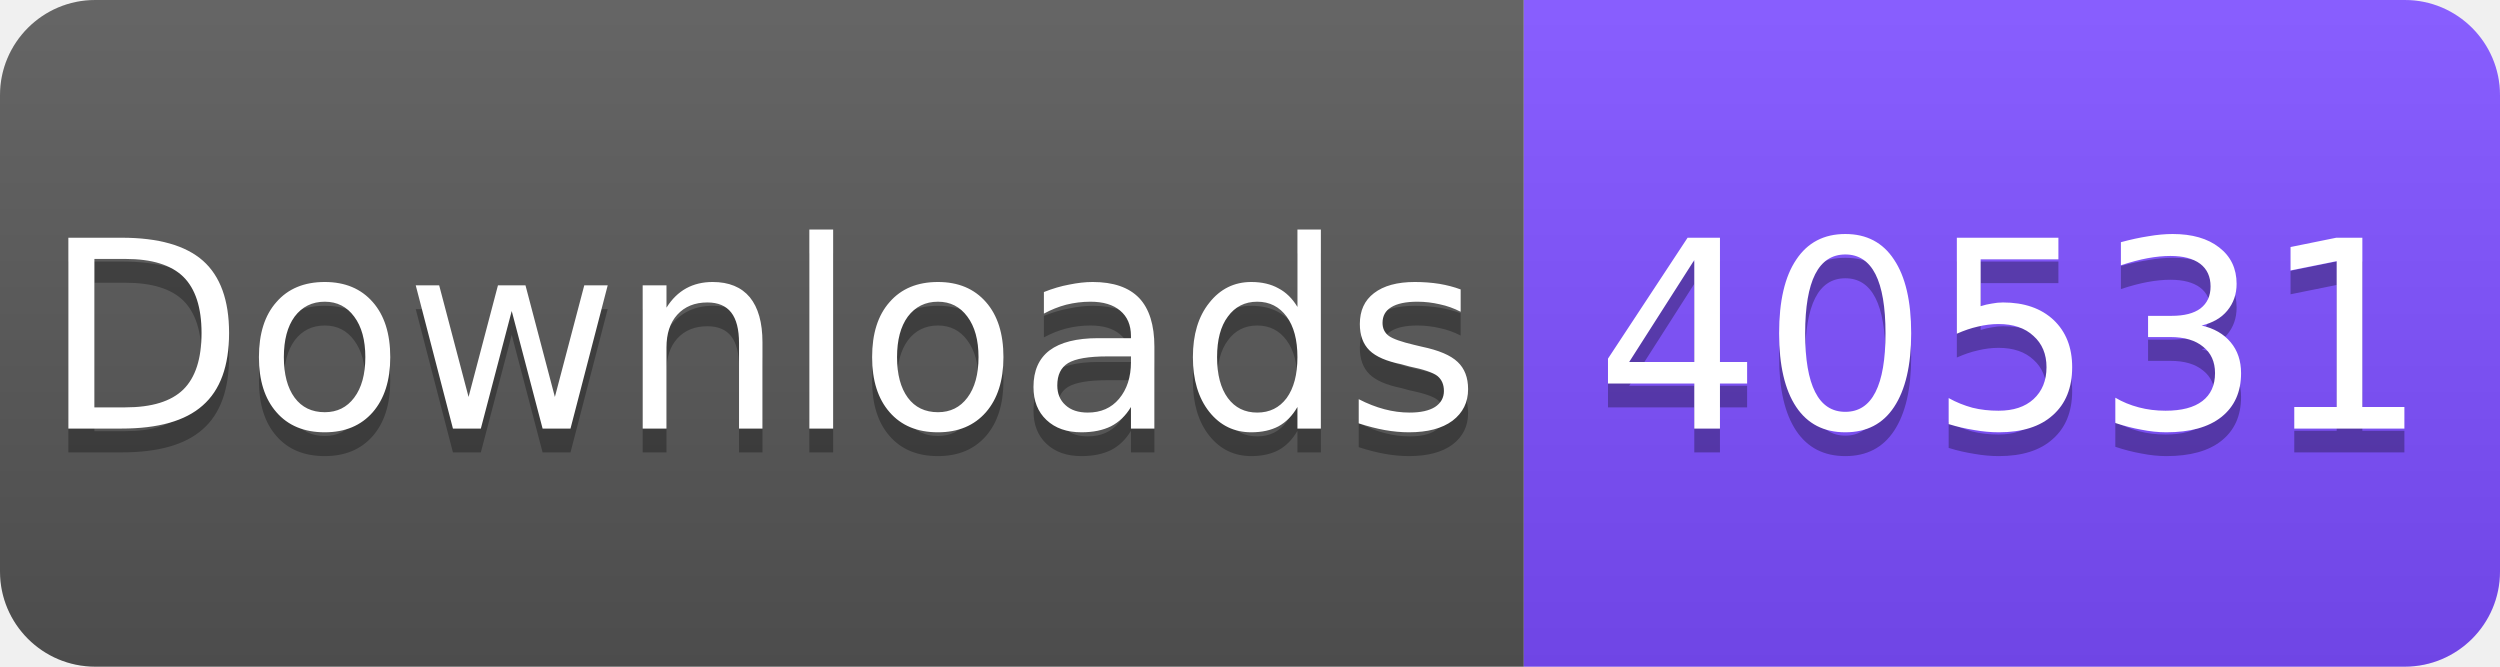
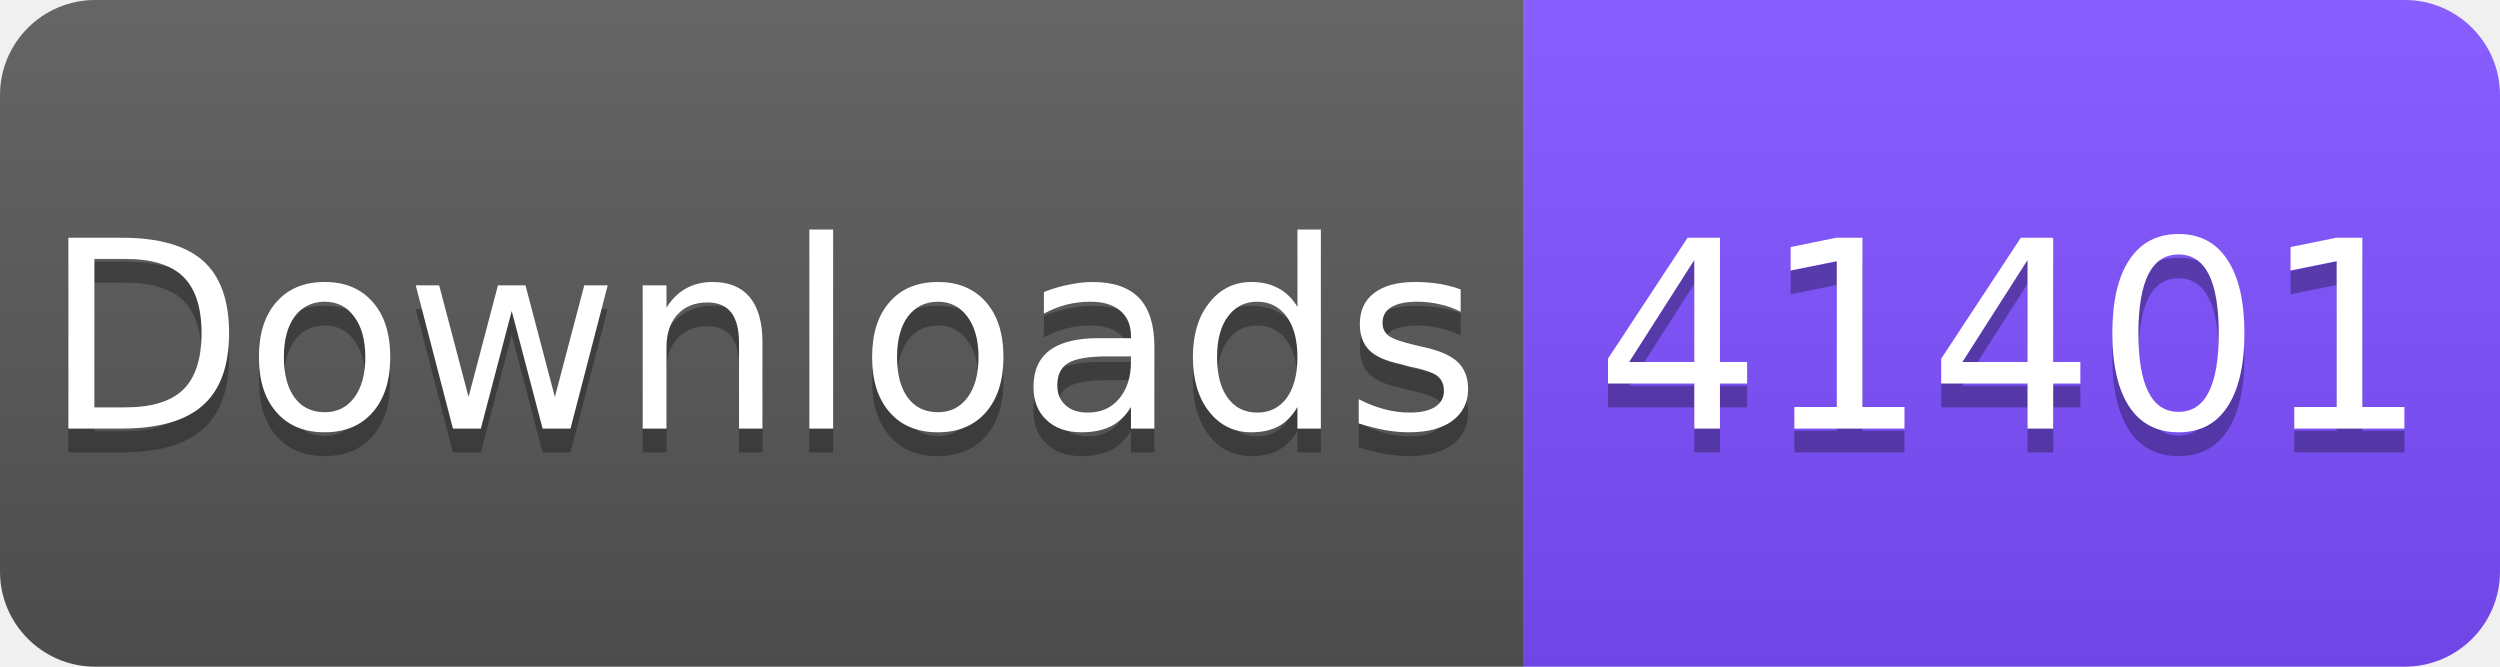
<svg xmlns="http://www.w3.org/2000/svg" width="105" height="28" viewBox="0 0 105 28">
  <linearGradient id="s" x2="0" y2="100%">
    <stop offset="0" stop-color="#fff" stop-opacity=".1" />
    <stop offset="1" stop-opacity=".1" />
  </linearGradient>
  <clipPath id="r">
    <rect width="105" height="28" rx="4" fill="#fff" />
  </clipPath>
  <g clip-path="url(#r)">
    <rect width="64" height="28" fill="#555" />
    <rect x="64" width="41" height="28" fill="#7C4DFF" />
    <rect width="105" height="28" fill="url(#s)" />
  </g>
  <g fill="#fff" text-anchor="middle" font-family="Verdana,Geneva,DejaVu Sans,sans-serif" font-size="11">
    <text x="32" y="19" fill="#010101" fill-opacity=".3">Downloads</text>
    <text x="32" y="18">Downloads</text>
-     <text x="84.5" y="19" fill="#010101" fill-opacity=".3">40531</text>
-     <text x="84.5" y="18">40531</text>
+     <text x="84.5" y="19" fill="#010101" fill-opacity=".3">41401</text>
+     <text x="84.5" y="18">41401</text>
  </g>
</svg>
